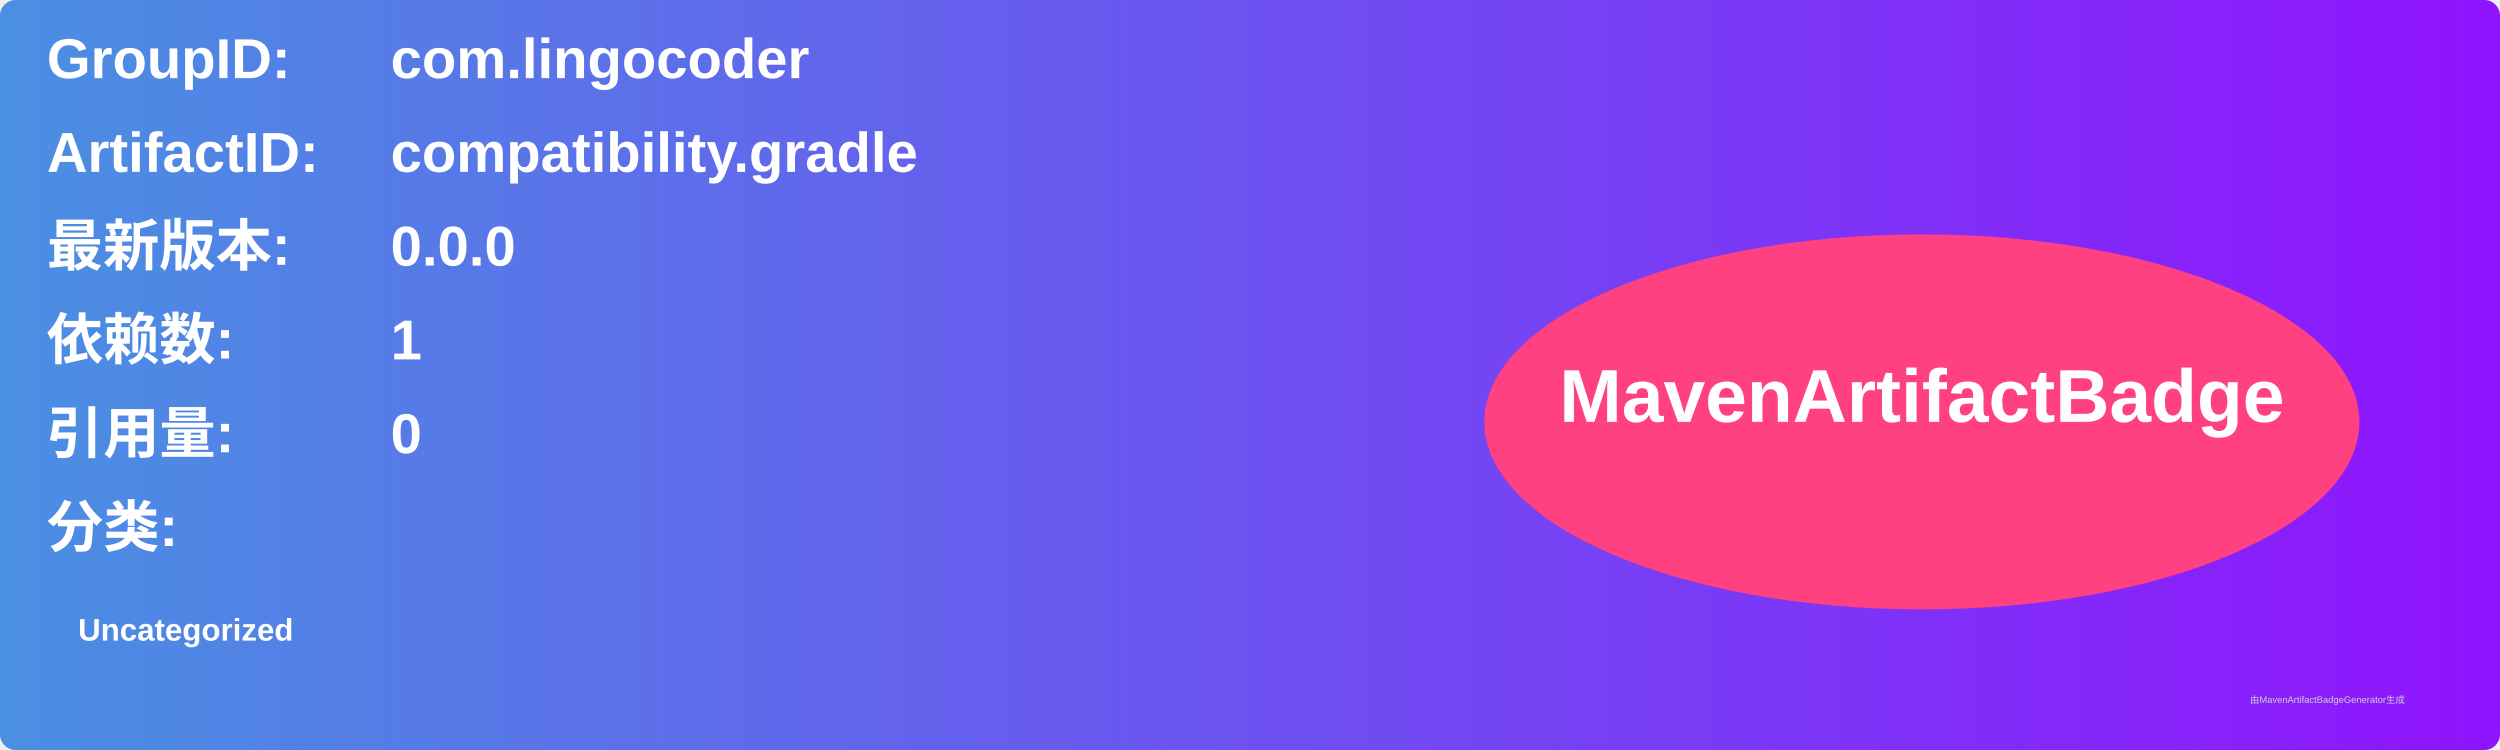
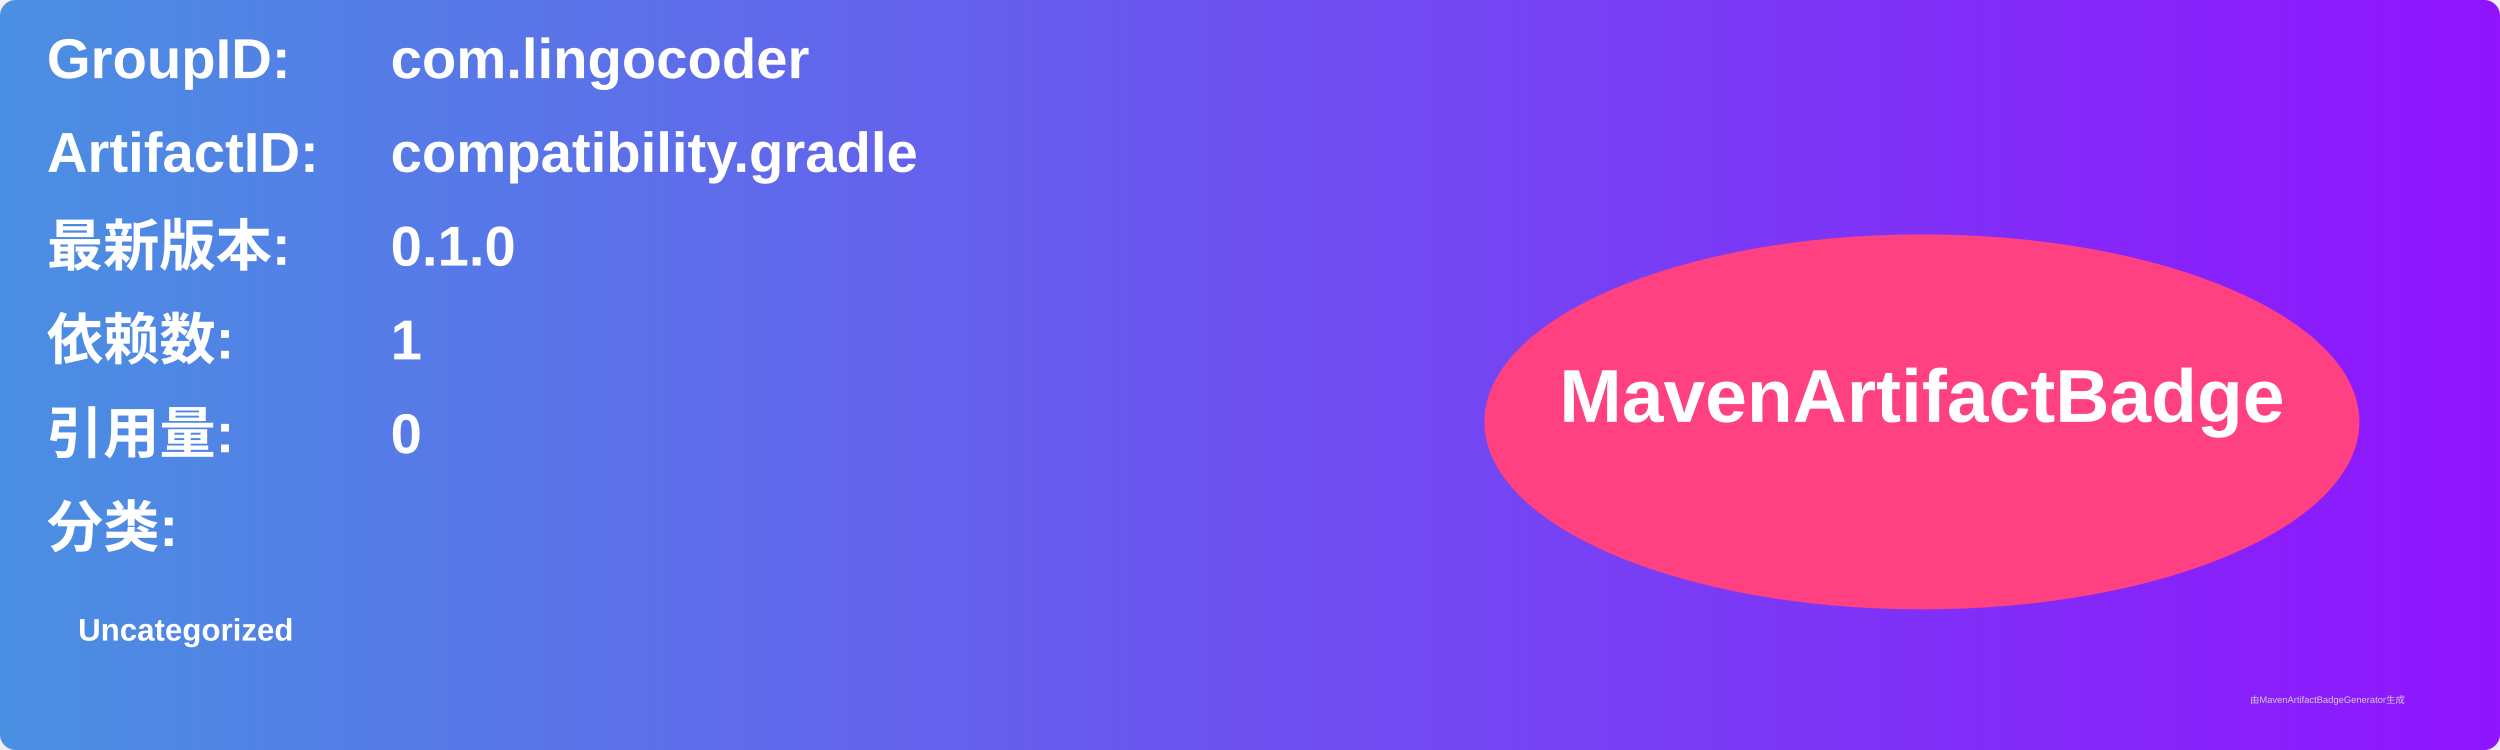
<svg xmlns="http://www.w3.org/2000/svg" width="800" height="240" viewBox="0 0 800 240">
  <linearGradient id="grad" x1="0%" y1="0%" x2="100%" y2="0%">
    <stop offset="0%" stop-color="#4a90e2" />
    <stop offset="100%" stop-color="#9013fe" />
  </linearGradient>
  <rect width="100%" height="100%" rx="5" ry="5" fill="url(#grad)" />
  <g transform="translate(15, 15)">
    <text x="0" y="10" font-family="Arial" font-size="18" fill="white" font-weight="bold" width="260">GroupID:</text>
    <text x="110" y="10" font-family="Arial" font-size="18" fill="white" font-weight="bold" width="460">com.lingocoder</text>
    <text x="0" y="40" font-family="Arial" font-size="18" fill="white" font-weight="bold" width="260">ArtifactID:</text>
    <text x="110" y="40" font-family="Arial" font-size="18" fill="white" font-weight="bold" width="460">compatibility.gradle</text>
    <text x="0" y="70" font-family="Arial" font-size="18" fill="white" font-weight="bold">最新版本:</text>
    <text x="110" y="70" font-family="Arial" font-size="18" fill="white" font-weight="bold">
-       <tspan font-weight="bold">0.0.0</tspan>
+       <tspan font-weight="bold">0.1.0</tspan>
    </text>
    <text x="0" y="100" font-family="Arial" font-size="18" fill="white" font-weight="bold">依赖数: </text>
    <text x="110" y="100" font-family="Arial" font-size="18" fill="white">
      <tspan font-weight="bold">1</tspan>
    </text>
    <text x="0" y="130" font-family="Arial" font-size="18" fill="white" font-weight="bold">引用量: </text>
    <text x="110" y="130" font-family="Arial" font-size="18" fill="white">
      <tspan font-weight="bold">0</tspan>
    </text>
    <text x="0" y="160" font-family="Arial" font-size="18" fill="white" font-weight="bold">分类:</text>
    <text x="10" y="190" font-family="Arial" font-size="10" fill="white">
      <tspan font-weight="bold">Uncategorized</tspan>
    </text>
    <ellipse cx="600" cy="120" rx="140" ry="60" fill="#ff4081" />
    <text x="600" y="120" text-anchor="middle" font-family="Arial" font-size="24" fill="white" font-weight="bold">MavenArtifactBadge</text>
  </g>
  <text x="720" y="225" font-family="Arial" font-size="3" fill="#d0d0d0">由MavenArtifactBadgeGenerator生成</text>
</svg>
